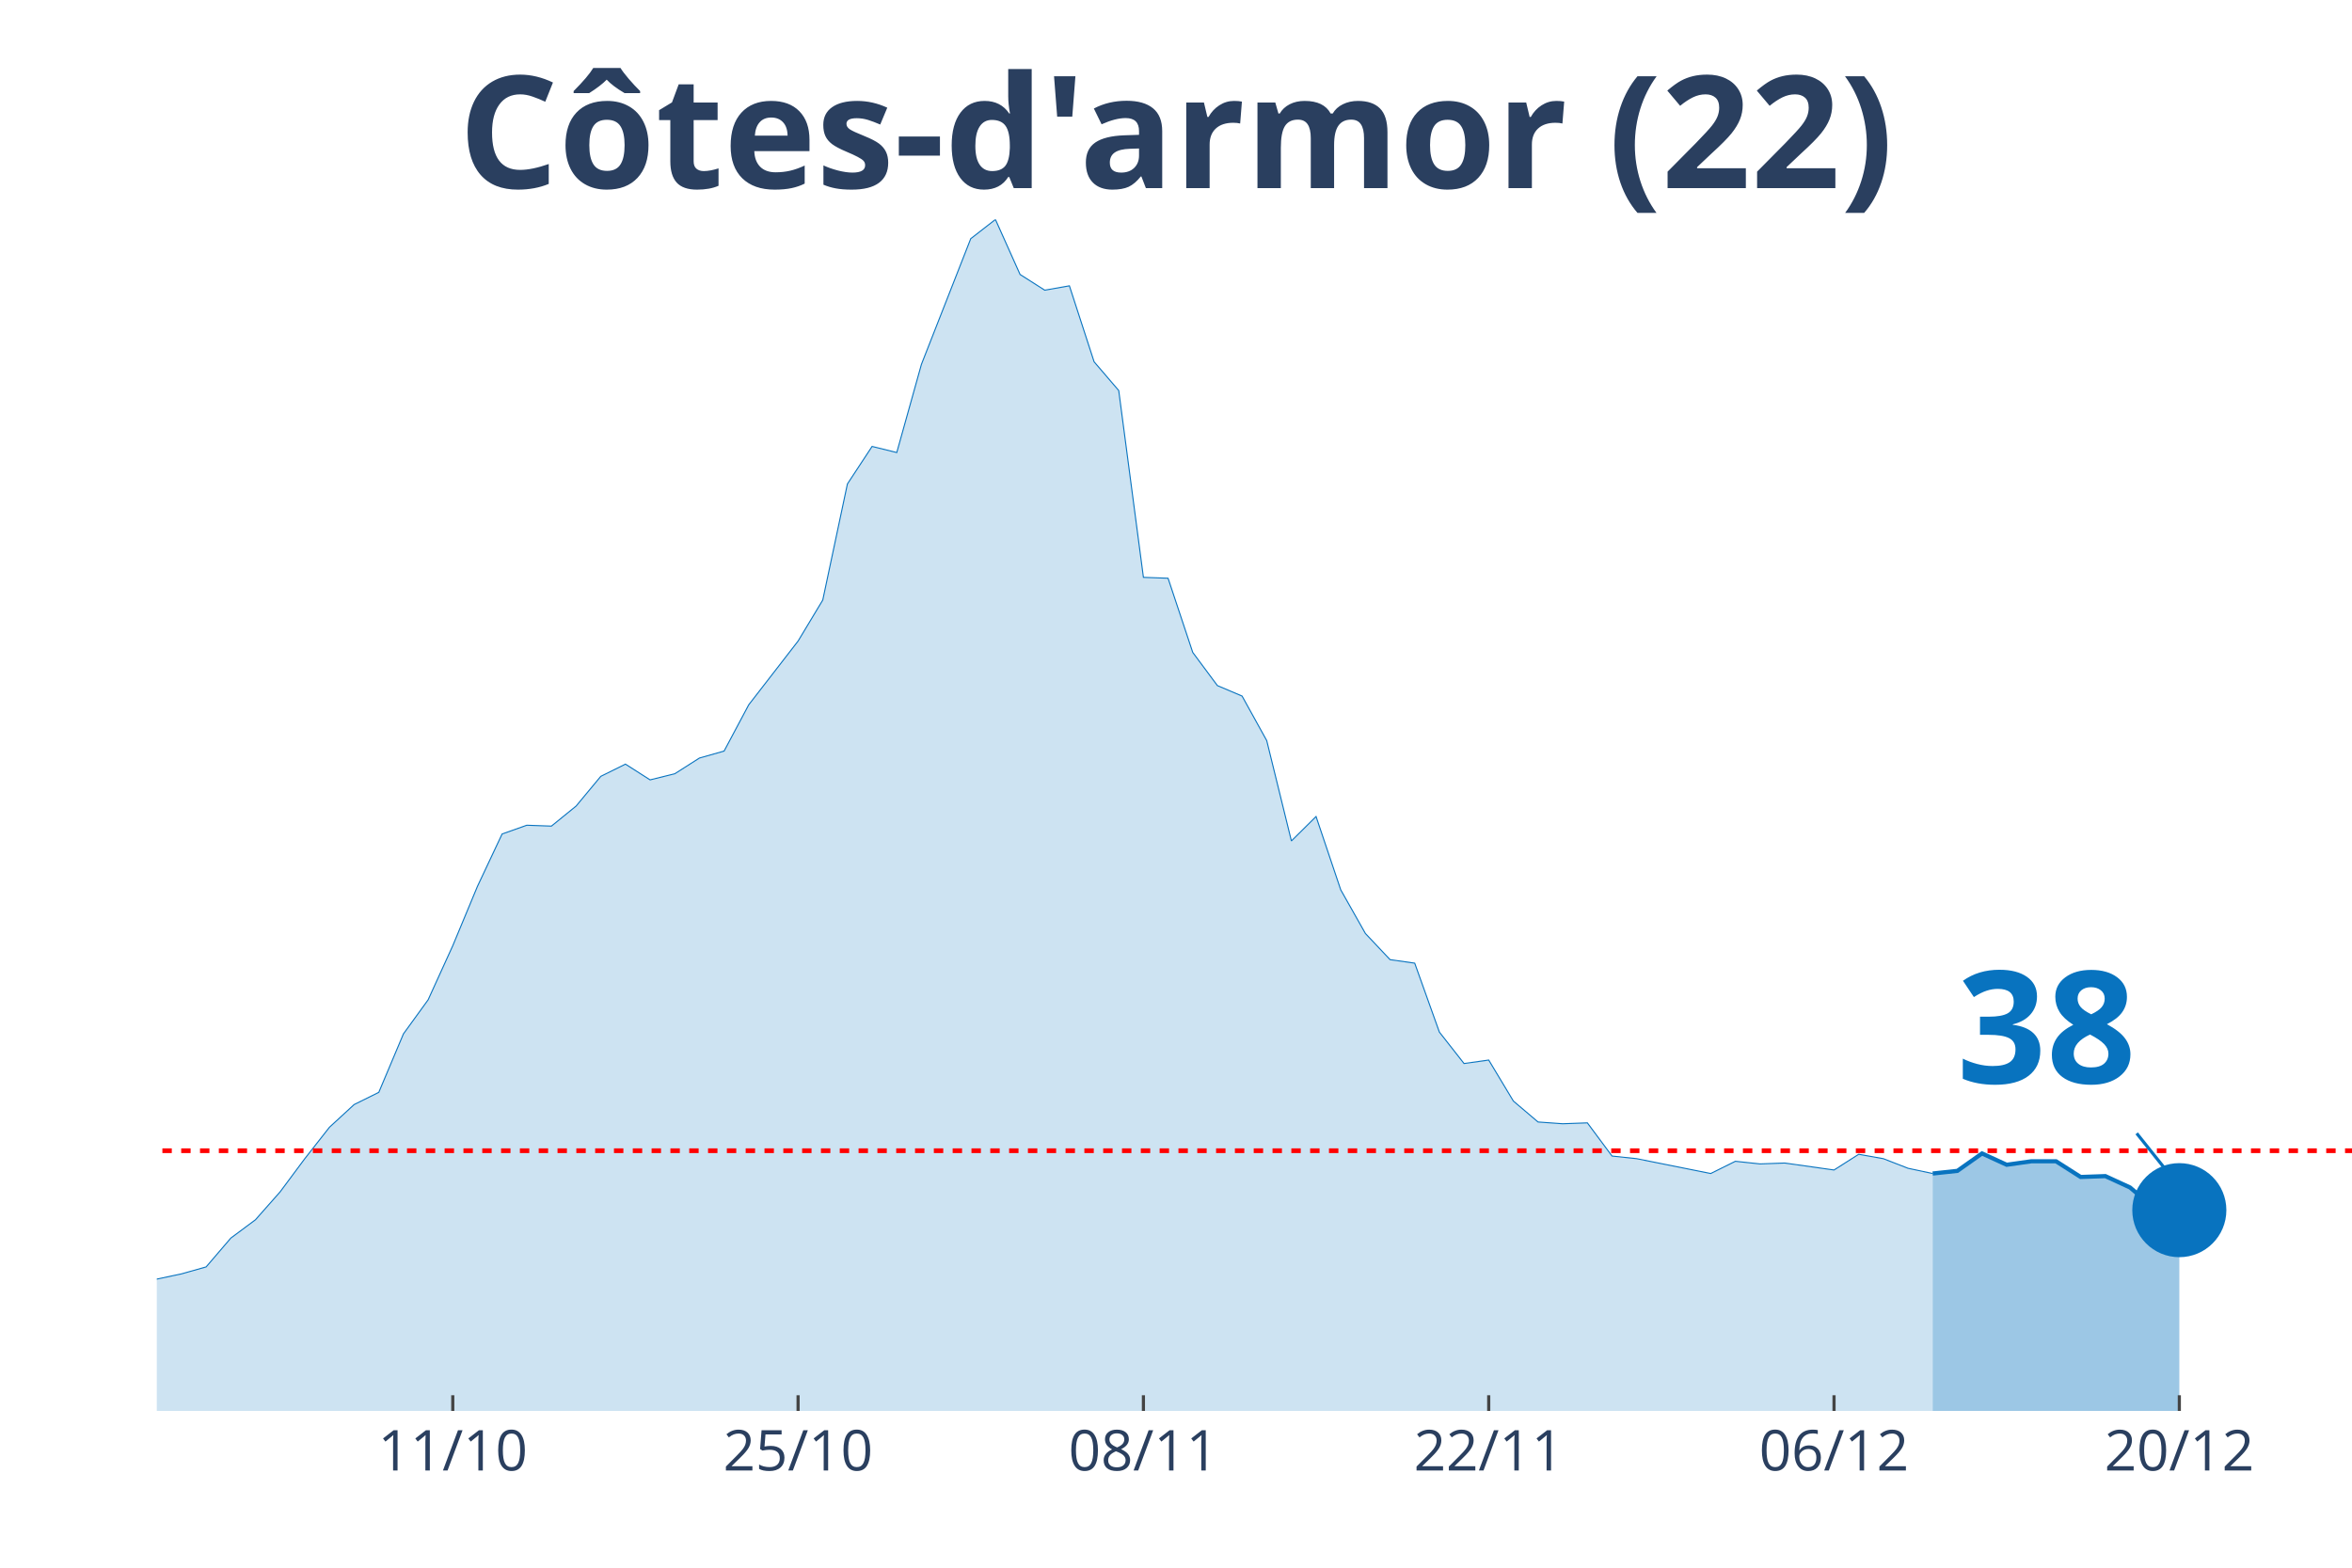
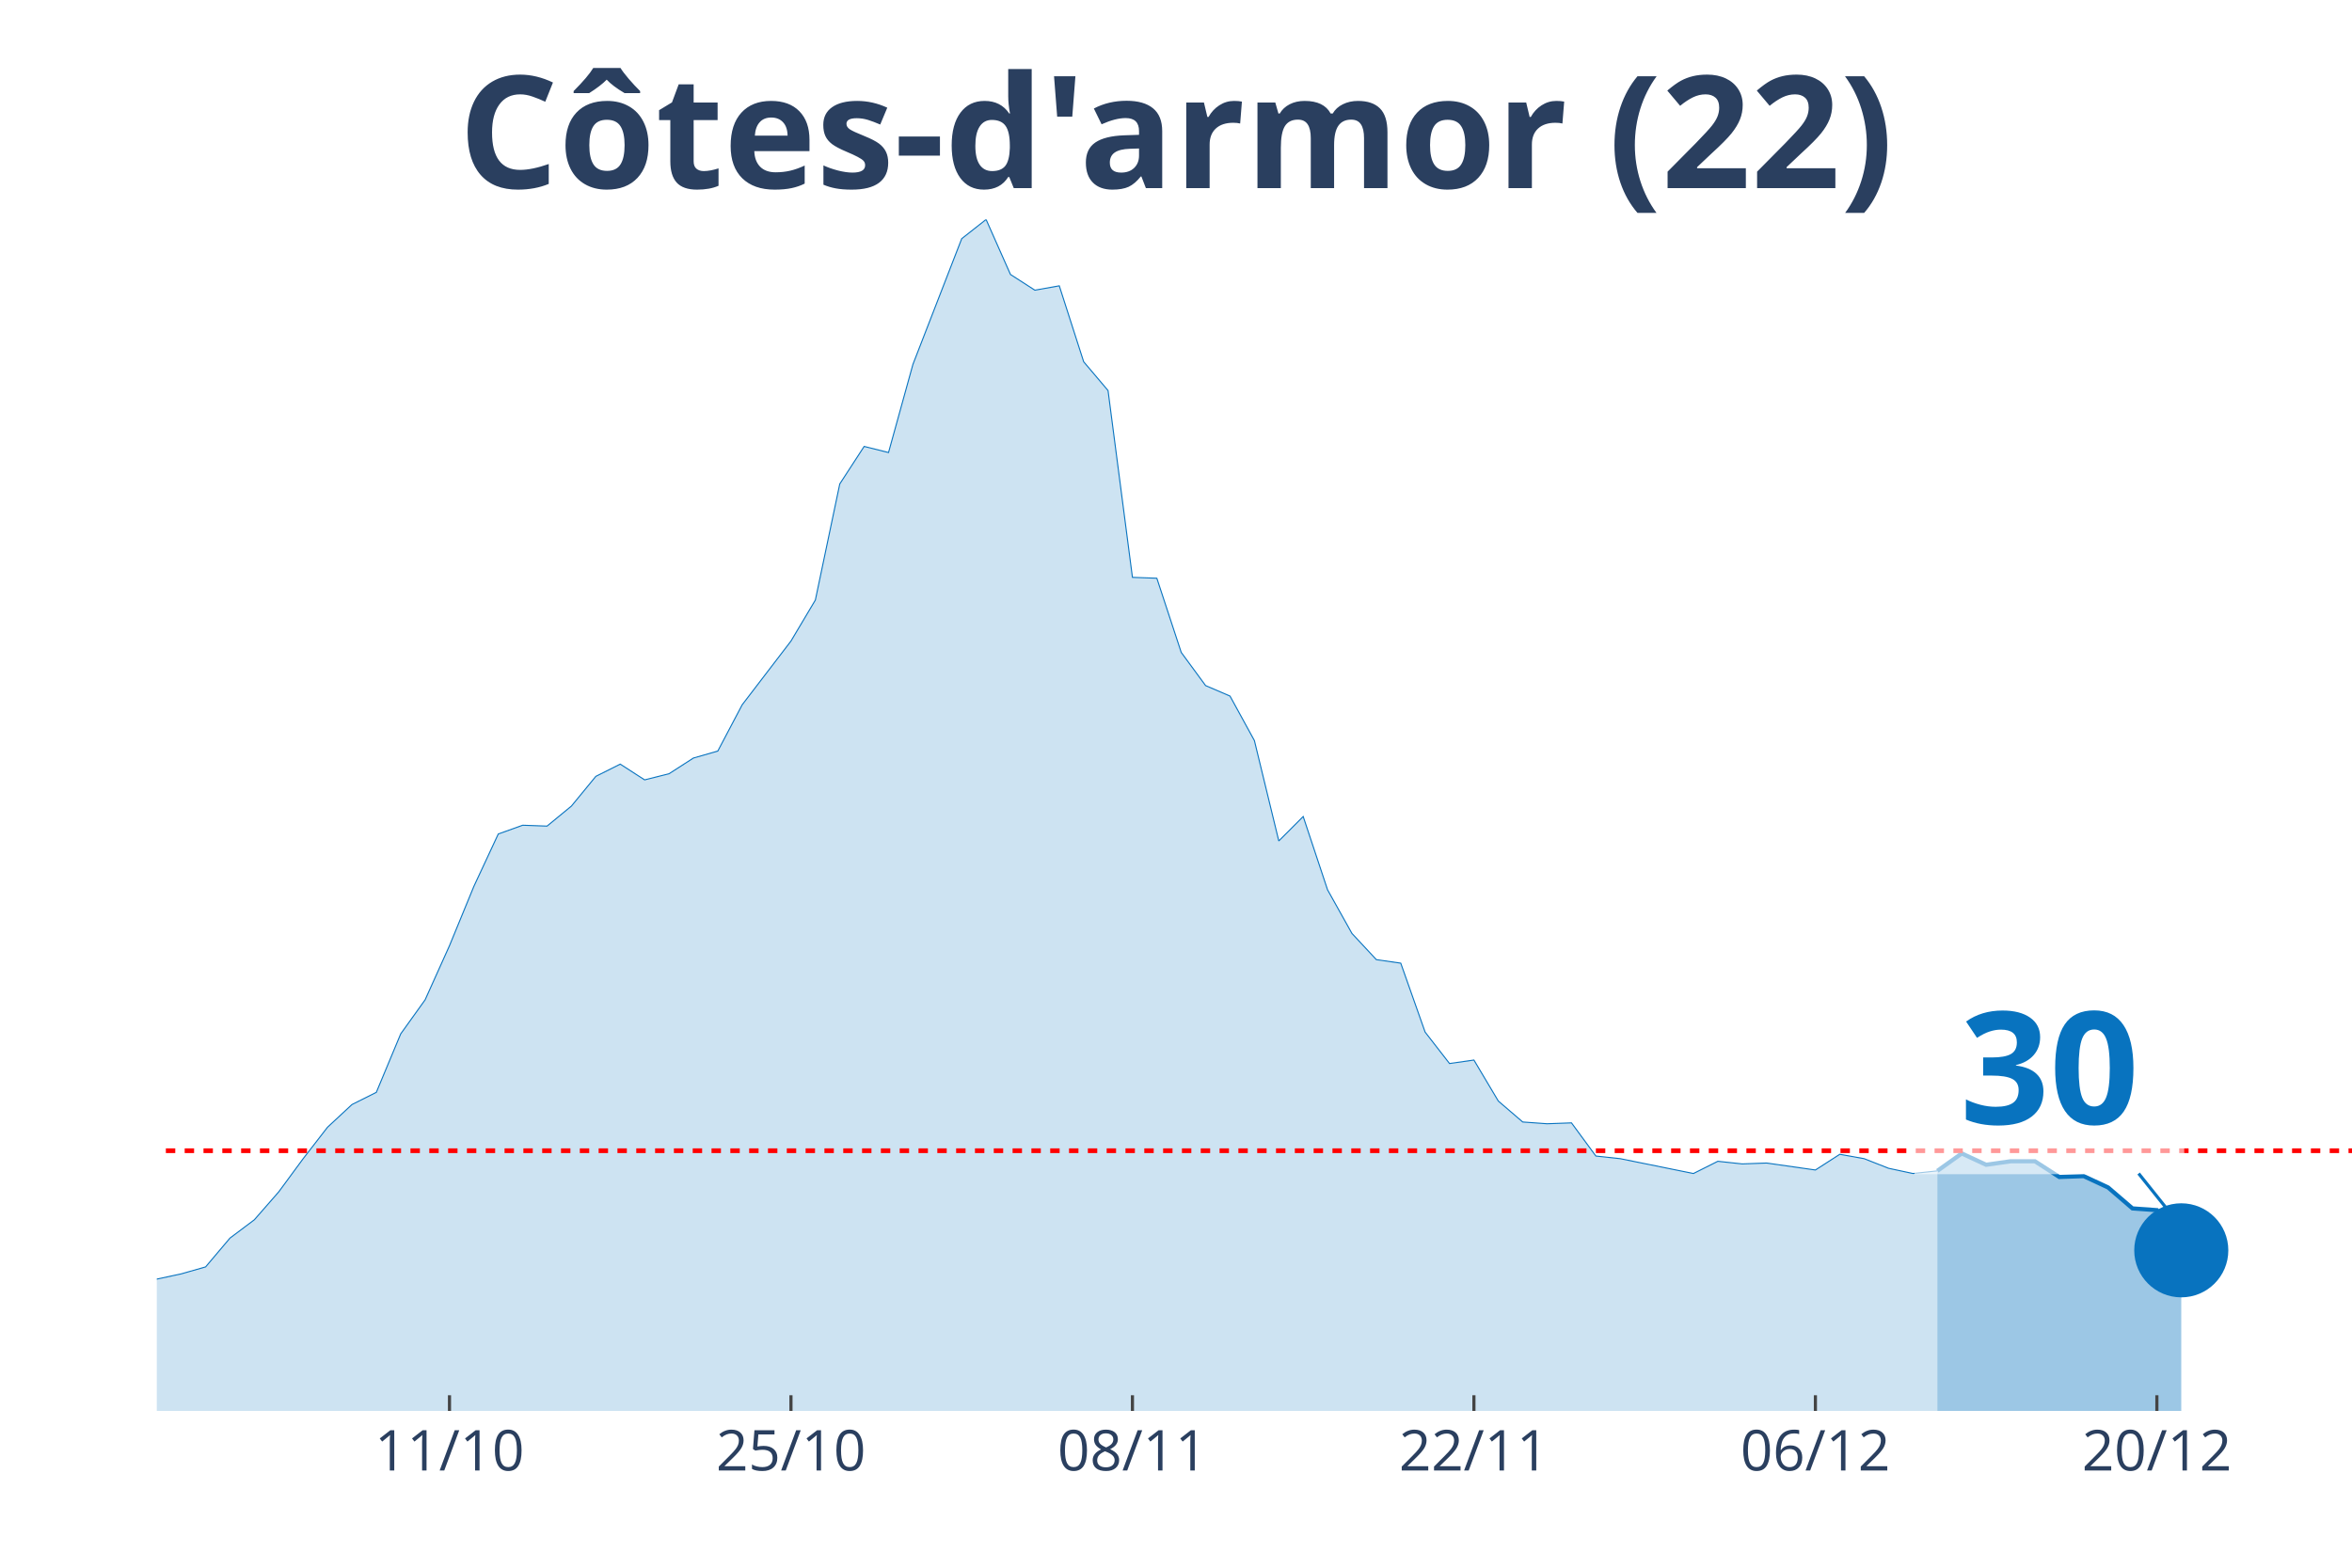
<svg xmlns="http://www.w3.org/2000/svg" class="main-svg" width="1125" height="750" style="" viewBox="0 0 750 500">
  <rect x="0" y="0" width="750" height="500" style="fill: rgb(0, 0, 0); fill-opacity: 0;" />
-   <defs id="defs-5438cc">
+   <defs id="defs-e967d2">
    <g class="clips">
-       <clipPath id="clip5438ccxyplot" class="plotclip">
+       <clipPath id="clipe967d2xyplot" class="plotclip">
        <rect width="700" height="380" />
      </clipPath>
-       <clipPath class="axesclip" id="clip5438ccx">
+       <clipPath class="axesclip" id="clipe967d2x">
        <rect x="50" y="0" width="700" height="500" />
      </clipPath>
-       <clipPath class="axesclip" id="clip5438ccy">
+       <clipPath class="axesclip" id="clipe967d2y">
        <rect x="0" y="70" width="750" height="380" />
      </clipPath>
-       <clipPath class="axesclip" id="clip5438ccxy">
+       <clipPath class="axesclip" id="clipe967d2xy">
        <rect x="50" y="70" width="700" height="380" />
      </clipPath>
    </g>
    <g class="gradients" />
  </defs>
  <g class="bglayer">
    <rect class="bg" x="50" y="70" width="700" height="380" style="fill: rgb(0, 0, 0); fill-opacity: 0; stroke-width: 0;" />
  </g>
  <g class="layer-below">
    <g class="imagelayer" />
    <g class="shapelayer" />
  </g>
  <g class="cartesianlayer">
    <g class="subplot xy">
      <g class="layer-subplot">
        <g class="shapelayer" />
        <g class="imagelayer" />
      </g>
      <g class="gridlayer">
        <g class="x">
-           <path class="xgrid crisp" transform="translate(144.38,0)" d="M0,70v380" style="stroke: rgb(255, 255, 255); stroke-opacity: 1; stroke-width: 1px;" />
-           <path class="xgrid crisp" transform="translate(254.49,0)" d="M0,70v380" style="stroke: rgb(255, 255, 255); stroke-opacity: 1; stroke-width: 1px;" />
-           <path class="xgrid crisp" transform="translate(364.61,0)" d="M0,70v380" style="stroke: rgb(255, 255, 255); stroke-opacity: 1; stroke-width: 1px;" />
-           <path class="xgrid crisp" transform="translate(474.72,0)" d="M0,70v380" style="stroke: rgb(255, 255, 255); stroke-opacity: 1; stroke-width: 1px;" />
-           <path class="xgrid crisp" transform="translate(584.83,0)" d="M0,70v380" style="stroke: rgb(255, 255, 255); stroke-opacity: 1; stroke-width: 1px;" />
-           <path class="xgrid crisp" transform="translate(694.94,0)" d="M0,70v380" style="stroke: rgb(255, 255, 255); stroke-opacity: 1; stroke-width: 1px;" />
+           <path class="xgrid crisp" transform="translate(143.33,0)" d="M0,70v380" style="stroke: rgb(255, 255, 255); stroke-opacity: 1; stroke-width: 1px;" />
+           <path class="xgrid crisp" transform="translate(252.22,0)" d="M0,70v380" style="stroke: rgb(255, 255, 255); stroke-opacity: 1; stroke-width: 1px;" />
+           <path class="xgrid crisp" transform="translate(361.11,0)" d="M0,70v380" style="stroke: rgb(255, 255, 255); stroke-opacity: 1; stroke-width: 1px;" />
+           <path class="xgrid crisp" transform="translate(470,0)" d="M0,70v380" style="stroke: rgb(255, 255, 255); stroke-opacity: 1; stroke-width: 1px;" />
+           <path class="xgrid crisp" transform="translate(578.89,0)" d="M0,70v380" style="stroke: rgb(255, 255, 255); stroke-opacity: 1; stroke-width: 1px;" />
+           <path class="xgrid crisp" transform="translate(687.78,0)" d="M0,70v380" style="stroke: rgb(255, 255, 255); stroke-opacity: 1; stroke-width: 1px;" />
        </g>
        <g class="y" />
      </g>
      <g class="zerolinelayer" />
      <path class="xlines-below" />
      <path class="ylines-below" />
      <g class="overlines-below" />
      <g class="xaxislayer-below" />
      <g class="yaxislayer-below" />
      <g class="overaxes-below" />
-       <g class="plot" transform="translate(50, 70)" clip-path="url('#clip5438ccxyplot')">
+       <g class="plot" transform="translate(50, 70)" clip-path="url('#clipe967d2xyplot')">
        <g class="scatterlayer mlayer">
-           <g class="trace scatter trace188ce0" style="stroke-miterlimit: 2;">
+           <g class="trace scatter trace8f04bd" style="stroke-miterlimit: 2;">
            <g class="fills">
              <g>
-                 <path class="js-fill" d="M566.29,380L-1069.66,380L-1069.66,355.22L-1046.07,344.64L-1038.2,343.81L-1022.47,345.48L-1014.61,354.67L-983.15,367.75L-975.28,368.03L-912.36,376.38L-904.49,376.66L-723.6,378.61L-715.73,379.16L-629.21,374.71L-621.35,367.47L-597.75,367.47L-589.89,367.47L-526.97,374.43L-519.1,373.04L-487.64,371.93L-479.78,371.93L-448.31,365.8L-440.45,366.08L-393.26,369.7L-385.39,371.65L-353.93,370.81L-346.07,367.75L-330.34,365.8L-322.47,363.85L-243.82,353.55L-235.96,354.11L-228.09,350.49L-220.22,352.16L-196.63,347.71L-188.76,348.26L-180.9,341.86L-173.03,339.91L-165.17,338.8L-157.3,341.03L-141.57,339.63L-133.71,335.46L-117.98,336.01L-110.11,327.11L-102.25,325.16L-94.38,325.16L-78.65,317.64L-70.79,315.97L-62.92,314.3L-55.06,321.26L-39.33,323.49L-31.46,329.33L-15.73,336.85L-7.87,339.63L7.87,336.29L15.73,334.07L23.6,324.88L31.46,319.03L39.33,310.12L47.19,299.55L55.06,289.52L62.92,282.29L70.79,278.39L78.65,259.74L86.52,248.88L94.38,231.62L102.25,212.69L110.11,195.99L117.98,193.2L125.84,193.48L133.71,187.08L141.57,177.61L149.44,173.71L157.3,178.73L165.17,176.78L173.03,171.77L180.9,169.54L188.76,154.78L204.49,134.46L212.36,121.38L220.22,84.35L228.09,72.38L235.96,74.33L243.82,46.21L259.55,6.12L267.42,0L275.28,17.54L283.15,22.55L291.01,21.16L298.88,45.38L306.74,54.56L314.61,114.14L322.47,114.42L330.34,138.08L338.2,148.66L346.07,152L353.93,166.2L361.8,198.21L369.66,190.42L377.53,213.8L385.39,227.72L393.26,236.07L401.12,237.19L408.99,259.18L416.85,269.2L424.72,268.09L432.58,281.17L440.45,287.85L448.31,288.41L456.18,288.13L464.04,298.71L471.91,299.55L495.51,304.28L503.37,300.38L511.24,301.22L519.1,300.94L534.83,303.16L542.7,298.15L550.56,299.55L558.43,302.61L566.29,304.28" style="fill: rgb(8, 115, 191); fill-opacity: 0.2; stroke-width: 0;" />
+                 <path class="js-fill" d="M567.78,380L-1057.78,380L-1057.78,355.22L-1034.44,344.64L-1026.67,343.81L-1011.11,345.48L-1003.33,354.67L-972.22,367.75L-964.44,368.03L-902.22,376.38L-894.44,376.66L-715.56,378.61L-707.78,379.16L-622.22,374.71L-614.44,367.47L-591.11,367.47L-583.33,367.47L-521.11,374.43L-513.33,373.04L-482.22,371.93L-474.44,371.93L-443.33,365.8L-435.56,366.08L-388.89,369.7L-381.11,371.65L-350,370.81L-342.22,367.75L-326.67,365.8L-318.89,363.85L-248.89,354.11L-241.11,353.55L-233.33,354.11L-225.56,350.49L-217.78,352.16L-210,350.21L-186.67,348.26L-178.89,341.86L-163.33,338.8L-155.56,341.03L-140,339.63L-132.22,335.46L-116.67,336.01L-108.89,327.11L-101.11,325.16L-93.33,325.16L-77.78,317.64L-70,315.97L-62.22,314.3L-54.44,321.26L-38.89,323.49L-31.11,329.33L-15.56,336.85L-7.78,339.63L7.78,336.29L15.56,334.07L23.33,324.88L31.11,319.03L38.89,310.12L46.67,299.55L54.44,289.52L62.22,282.29L70,278.39L77.78,259.74L85.56,248.88L93.33,231.62L101.11,212.69L108.89,195.99L116.67,193.2L124.44,193.48L132.22,187.08L140,177.61L147.78,173.71L155.56,178.73L163.33,176.78L171.11,171.77L178.89,169.54L186.67,154.78L202.22,134.46L210,121.38L217.78,84.35L225.56,72.38L233.33,74.33L241.11,46.21L256.67,6.12L264.44,0L272.22,17.54L280,22.55L287.78,21.16L295.56,45.38L303.33,54.56L311.11,114.14L318.89,114.42L326.67,138.08L334.44,148.66L342.22,152L350,166.2L357.78,198.21L365.56,190.42L373.33,213.8L381.11,227.72L388.89,236.07L396.67,237.19L404.44,259.18L412.22,269.2L420,268.09L427.78,281.17L435.56,287.85L443.33,288.41L451.11,288.13L458.89,298.71L466.67,299.55L490,304.28L497.78,300.38L505.56,301.22L513.33,300.94L528.89,303.16L536.67,298.15L544.44,299.55L552.22,302.61L560,304.28L567.78,303.44" style="fill: rgb(8, 115, 191); fill-opacity: 0.2; stroke-width: 0;" />
              </g>
            </g>
            <g class="errorbars" />
            <g class="lines">
-               <path class="js-line" d="M-1069.66,355.22L-1046.07,344.64L-1038.2,343.81L-1022.47,345.48L-1014.61,354.67L-983.15,367.75L-975.28,368.03L-912.36,376.38L-904.49,376.66L-723.6,378.61L-715.73,379.16L-629.21,374.71L-621.35,367.47L-597.75,367.47L-589.89,367.47L-526.97,374.43L-519.1,373.04L-487.64,371.93L-479.78,371.93L-448.31,365.8L-440.45,366.08L-393.26,369.7L-385.39,371.65L-353.93,370.81L-346.07,367.75L-330.34,365.8L-322.47,363.85L-243.82,353.55L-235.96,354.11L-228.09,350.49L-220.22,352.16L-196.63,347.71L-188.76,348.26L-180.9,341.86L-173.03,339.91L-165.17,338.8L-157.3,341.03L-141.57,339.63L-133.71,335.46L-117.98,336.01L-110.11,327.11L-102.25,325.16L-94.38,325.16L-78.65,317.64L-70.79,315.97L-62.92,314.3L-55.06,321.26L-39.33,323.49L-31.46,329.33L-15.73,336.85L-7.87,339.63L7.87,336.29L15.73,334.07L23.6,324.88L31.46,319.03L39.33,310.12L47.19,299.55L55.06,289.52L62.92,282.29L70.79,278.39L78.65,259.74L86.52,248.88L94.38,231.62L102.25,212.69L110.11,195.99L117.98,193.2L125.84,193.48L133.71,187.08L141.57,177.61L149.44,173.71L157.3,178.73L165.17,176.78L173.03,171.77L180.9,169.54L188.76,154.78L204.49,134.46L212.36,121.38L220.22,84.35L228.09,72.38L235.96,74.33L243.82,46.21L259.55,6.12L267.42,0L275.28,17.54L283.15,22.55L291.01,21.16L298.88,45.38L306.74,54.56L314.61,114.14L322.47,114.42L330.34,138.08L338.2,148.66L346.07,152L353.93,166.2L361.8,198.21L369.66,190.42L377.53,213.8L385.39,227.72L393.26,236.07L401.12,237.19L408.99,259.18L416.85,269.2L424.72,268.09L432.58,281.17L440.45,287.85L448.31,288.41L456.18,288.13L464.04,298.71L471.91,299.55L495.51,304.28L503.37,300.38L511.24,301.22L519.1,300.94L534.83,303.16L542.7,298.15L550.56,299.55L558.43,302.61L566.29,304.28" style="vector-effect: non-scaling-stroke; fill: none; stroke: rgb(8, 115, 191); stroke-opacity: 1; stroke-width: 0.5px; opacity: 1;" />
+               <path class="js-line" d="M-1057.78,355.22L-1034.44,344.64L-1026.67,343.81L-1011.11,345.48L-1003.33,354.67L-972.22,367.75L-964.44,368.03L-902.22,376.38L-894.44,376.66L-715.56,378.61L-707.78,379.16L-622.22,374.71L-614.44,367.47L-591.11,367.47L-583.33,367.47L-521.11,374.43L-513.33,373.04L-482.22,371.93L-474.44,371.93L-443.33,365.8L-435.56,366.08L-388.89,369.7L-381.11,371.65L-350,370.81L-342.22,367.75L-326.67,365.8L-318.89,363.85L-248.89,354.11L-241.11,353.55L-233.33,354.11L-225.56,350.49L-217.78,352.16L-210,350.21L-186.67,348.26L-178.89,341.86L-163.33,338.8L-155.56,341.03L-140,339.63L-132.22,335.46L-116.67,336.01L-108.89,327.11L-101.11,325.16L-93.33,325.16L-77.78,317.64L-70,315.97L-62.22,314.3L-54.44,321.26L-38.89,323.49L-31.11,329.33L-15.56,336.85L-7.78,339.63L7.78,336.29L15.56,334.07L23.33,324.88L31.11,319.03L38.89,310.12L46.67,299.55L54.44,289.52L62.22,282.29L70,278.39L77.78,259.74L85.56,248.88L93.33,231.62L101.11,212.69L108.89,195.99L116.67,193.2L124.44,193.48L132.22,187.08L140,177.61L147.78,173.71L155.56,178.73L163.33,176.78L171.11,171.77L178.89,169.54L186.67,154.78L202.22,134.46L210,121.38L217.78,84.35L225.56,72.38L233.33,74.33L241.11,46.21L256.67,6.12L264.44,0L272.22,17.54L280,22.55L287.78,21.16L295.56,45.38L303.33,54.56L311.11,114.14L318.89,114.42L326.67,138.08L334.44,148.66L342.22,152L350,166.2L357.78,198.21L365.56,190.42L373.33,213.8L381.11,227.72L388.89,236.07L396.67,237.19L404.44,259.18L412.22,269.2L420,268.09L427.78,281.17L435.56,287.85L443.33,288.41L451.11,288.13L458.89,298.71L466.67,299.55L490,304.28L497.78,300.38L505.56,301.22L513.33,300.94L528.89,303.16L536.67,298.15L544.44,299.55L552.22,302.61L560,304.28L567.78,303.44" style="vector-effect: non-scaling-stroke; fill: none; stroke: rgb(8, 115, 191); stroke-opacity: 1; stroke-width: 0.5px; opacity: 1;" />
            </g>
            <g class="points" />
            <g class="text" />
          </g>
-           <g class="trace scatter traceda4b34" style="stroke-miterlimit: 2;">
+           <g class="trace scatter tracede4f73" style="stroke-miterlimit: 2;">
            <g class="fills">
              <g>
-                 <path class="js-fill" d="M644.94,380L566.29,380L566.29,304.28L574.16,303.44L582.02,297.88L589.89,301.49L597.75,300.38L605.62,300.38L613.48,305.39L621.35,305.11L629.21,308.73L637.08,315.41L644.94,315.97" style="fill: rgb(8, 115, 191); fill-opacity: 0.4; stroke-width: 0;" />
+                 <path class="js-fill" d="M645.56,380L567.78,380L567.78,303.44L575.56,297.88L583.33,301.49L591.11,300.38L598.89,300.38L606.67,305.39L614.44,305.11L622.22,308.73L630,315.41L637.78,315.97L645.56,328.78" style="fill: rgb(8, 115, 191); fill-opacity: 0.4; stroke-width: 0;" />
              </g>
            </g>
            <g class="errorbars" />
            <g class="lines">
-               <path class="js-line" d="M566.29,304.28L574.16,303.44L582.02,297.88L589.89,301.49L597.75,300.38L605.62,300.38L613.48,305.39L621.35,305.11L629.21,308.73L637.08,315.41L644.94,315.97" style="vector-effect: non-scaling-stroke; fill: none; stroke: rgb(8, 115, 191); stroke-opacity: 1; stroke-width: 2px; opacity: 1;" />
+               <path class="js-line" d="M567.78,303.44L575.56,297.88L583.33,301.49L591.11,300.38L598.89,300.38L606.67,305.39L614.44,305.11L622.22,308.73L630,315.41L637.78,315.97L645.56,328.78" style="vector-effect: non-scaling-stroke; fill: none; stroke: rgb(8, 115, 191); stroke-opacity: 1; stroke-width: 2px; opacity: 1;" />
            </g>
            <g class="points" />
            <g class="text" />
          </g>
-           <g class="trace scatter trace9d774a" style="stroke-miterlimit: 2; opacity: 1;">
+           <g class="trace scatter trace0112f0" style="stroke-miterlimit: 2; opacity: 1;">
            <g class="fills" />
            <g class="errorbars" />
            <g class="lines" />
            <g class="points">
-               <path class="point" transform="translate(644.94,315.97)" d="M15,0A15,15 0 1,1 0,-15A15,15 0 0,1 15,0Z" style="opacity: 1; stroke-width: 0px; fill: rgb(8, 115, 191); fill-opacity: 1;" />
+               <path class="point" transform="translate(645.56,328.78)" d="M15,0A15,15 0 1,1 0,-15A15,15 0 0,1 15,0Z" style="opacity: 1; stroke-width: 0px; fill: rgb(8, 115, 191); fill-opacity: 1;" />
            </g>
            <g class="text" />
          </g>
        </g>
      </g>
      <g class="overplot" />
      <path class="xlines-above crisp" style="fill: none; stroke-width: 1px; stroke: rgb(0, 0, 0); stroke-opacity: 0;" d="" />
      <path class="ylines-above crisp" style="fill: none;" d="M0,0" />
      <g class="overlines-above" />
      <g class="xaxislayer-above">
-         <path class="xtick ticks crisp" d="M0,450v-5" transform="translate(144.38,0)" style="stroke: rgb(68, 68, 68); stroke-opacity: 1; stroke-width: 1px;" />
-         <path class="xtick ticks crisp" d="M0,450v-5" transform="translate(254.49,0)" style="stroke: rgb(68, 68, 68); stroke-opacity: 1; stroke-width: 1px;" />
-         <path class="xtick ticks crisp" d="M0,450v-5" transform="translate(364.61,0)" style="stroke: rgb(68, 68, 68); stroke-opacity: 1; stroke-width: 1px;" />
-         <path class="xtick ticks crisp" d="M0,450v-5" transform="translate(474.72,0)" style="stroke: rgb(68, 68, 68); stroke-opacity: 1; stroke-width: 1px;" />
-         <path class="xtick ticks crisp" d="M0,450v-5" transform="translate(584.83,0)" style="stroke: rgb(68, 68, 68); stroke-opacity: 1; stroke-width: 1px;" />
-         <path class="xtick ticks crisp" d="M0,450v-5" transform="translate(694.94,0)" style="stroke: rgb(68, 68, 68); stroke-opacity: 1; stroke-width: 1px;" />
+         <path class="xtick ticks crisp" d="M0,450v-5" transform="translate(143.33,0)" style="stroke: rgb(68, 68, 68); stroke-opacity: 1; stroke-width: 1px;" />
+         <path class="xtick ticks crisp" d="M0,450v-5" transform="translate(252.22,0)" style="stroke: rgb(68, 68, 68); stroke-opacity: 1; stroke-width: 1px;" />
+         <path class="xtick ticks crisp" d="M0,450v-5" transform="translate(361.11,0)" style="stroke: rgb(68, 68, 68); stroke-opacity: 1; stroke-width: 1px;" />
+         <path class="xtick ticks crisp" d="M0,450v-5" transform="translate(470,0)" style="stroke: rgb(68, 68, 68); stroke-opacity: 1; stroke-width: 1px;" />
+         <path class="xtick ticks crisp" d="M0,450v-5" transform="translate(578.89,0)" style="stroke: rgb(68, 68, 68); stroke-opacity: 1; stroke-width: 1px;" />
+         <path class="xtick ticks crisp" d="M0,450v-5" transform="translate(687.78,0)" style="stroke: rgb(68, 68, 68); stroke-opacity: 1; stroke-width: 1px;" />
        <g class="xtick">
-           <text text-anchor="middle" x="0" y="469" transform="translate(144.38,0)" style="font-family: 'Open Sans', verdana, arial, sans-serif; font-size: 18px; fill: rgb(42, 63, 95); fill-opacity: 1; white-space: pre;">11/10</text>
+           <text text-anchor="middle" x="0" y="469" transform="translate(143.33,0)" style="font-family: 'Open Sans', verdana, arial, sans-serif; font-size: 18px; fill: rgb(42, 63, 95); fill-opacity: 1; white-space: pre;">11/10</text>
        </g>
        <g class="xtick">
-           <text text-anchor="middle" x="0" y="469" transform="translate(254.49,0)" style="font-family: 'Open Sans', verdana, arial, sans-serif; font-size: 18px; fill: rgb(42, 63, 95); fill-opacity: 1; white-space: pre;">25/10</text>
+           <text text-anchor="middle" x="0" y="469" transform="translate(252.22,0)" style="font-family: 'Open Sans', verdana, arial, sans-serif; font-size: 18px; fill: rgb(42, 63, 95); fill-opacity: 1; white-space: pre;">25/10</text>
        </g>
        <g class="xtick">
-           <text text-anchor="middle" x="0" y="469" transform="translate(364.61,0)" style="font-family: 'Open Sans', verdana, arial, sans-serif; font-size: 18px; fill: rgb(42, 63, 95); fill-opacity: 1; white-space: pre;">08/11</text>
+           <text text-anchor="middle" x="0" y="469" transform="translate(361.11,0)" style="font-family: 'Open Sans', verdana, arial, sans-serif; font-size: 18px; fill: rgb(42, 63, 95); fill-opacity: 1; white-space: pre;">08/11</text>
        </g>
        <g class="xtick">
-           <text text-anchor="middle" x="0" y="469" transform="translate(474.72,0)" style="font-family: 'Open Sans', verdana, arial, sans-serif; font-size: 18px; fill: rgb(42, 63, 95); fill-opacity: 1; white-space: pre;">22/11</text>
+           <text text-anchor="middle" x="0" y="469" transform="translate(470,0)" style="font-family: 'Open Sans', verdana, arial, sans-serif; font-size: 18px; fill: rgb(42, 63, 95); fill-opacity: 1; white-space: pre;">22/11</text>
        </g>
        <g class="xtick">
-           <text text-anchor="middle" x="0" y="469" transform="translate(584.83,0)" style="font-family: 'Open Sans', verdana, arial, sans-serif; font-size: 18px; fill: rgb(42, 63, 95); fill-opacity: 1; white-space: pre;">06/12</text>
+           <text text-anchor="middle" x="0" y="469" transform="translate(578.89,0)" style="font-family: 'Open Sans', verdana, arial, sans-serif; font-size: 18px; fill: rgb(42, 63, 95); fill-opacity: 1; white-space: pre;">06/12</text>
        </g>
        <g class="xtick">
-           <text text-anchor="middle" x="0" y="469" transform="translate(694.94,0)" style="font-family: 'Open Sans', verdana, arial, sans-serif; font-size: 18px; fill: rgb(42, 63, 95); fill-opacity: 1; white-space: pre;">20/12</text>
+           <text text-anchor="middle" x="0" y="469" transform="translate(687.78,0)" style="font-family: 'Open Sans', verdana, arial, sans-serif; font-size: 18px; fill: rgb(42, 63, 95); fill-opacity: 1; white-space: pre;">20/12</text>
        </g>
      </g>
      <g class="yaxislayer-above" />
      <g class="overaxes-above" />
    </g>
  </g>
  <g class="polarlayer" />
  <g class="ternarylayer" />
  <g class="geolayer" />
  <g class="funnelarealayer" />
  <g class="pielayer" />
  <g class="treemaplayer" />
  <g class="sunburstlayer" />
  <g class="glimages" />
-   <defs id="topdefs-5438cc">
+   <defs id="topdefs-e967d2">
    <g class="clips" />
  </defs>
  <g class="layer-above">
    <g class="imagelayer" />
    <g class="shapelayer">
-       <path data-index="0" fill-rule="evenodd" d="M-4370.22,367.01L1379.21,367.01" clip-path="url('#clip5438ccxy')" style="opacity: 1; stroke: rgb(255, 0, 0); stroke-opacity: 1; fill: rgb(0, 0, 0); fill-opacity: 0; stroke-dasharray: 3px, 3px; stroke-width: 1.5px;" />
+       <path data-index="0" fill-rule="evenodd" d="M-4321.11,367.01L1364.44,367.01" clip-path="url('#clipe967d2xy')" style="opacity: 1; stroke: rgb(255, 0, 0); stroke-opacity: 1; fill: rgb(0, 0, 0); fill-opacity: 0; stroke-dasharray: 3px, 3px; stroke-width: 1.5px;" />
    </g>
  </g>
  <g class="infolayer">
    <g class="g-gtitle">
      <text class="gtitle" x="375" y="25" text-anchor="middle" dy="0.7em" style="font-family: 'Open Sans', verdana, arial, sans-serif; font-size: 50px; fill: rgb(42, 63, 95); opacity: 1; font-weight: normal; white-space: pre;">
        <tspan style="font-weight:bold">Côtes-d'armor (22)</tspan>
      </text>
    </g>
    <g class="g-xtitle" />
    <g class="annotation" data-index="0" style="opacity: 1;">
-       <g class="annotation-text-g" transform="rotate(0,652.94,325.97)">
-         <g class="cursor-pointer" transform="translate(609, 290)">
+       <g class="annotation-text-g" transform="rotate(0,653.56,338.78)">
+         <g class="cursor-pointer" transform="translate(610, 303)">
          <rect class="bg" x="0.5" y="0.5" width="86" height="71" style="stroke-width: 1px; stroke: rgb(0, 0, 0); stroke-opacity: 0; fill: rgb(255, 255, 255); fill-opacity: 0.6;" />
          <text class="annotation-text" text-anchor="middle" x="43.531" y="55.5" style="font-family: 'Open Sans', verdana, arial, sans-serif; font-size: 50px; fill: rgb(8, 115, 191); fill-opacity: 1; white-space: pre;">
-             <tspan style="font-weight:bold">38 </tspan>
+             <tspan style="font-weight:bold">30 </tspan>
          </text>
        </g>
      </g>
      <g class="annotation-arrow-g" style="opacity: 1;">
-         <path d="M681.34,361.47L692.94,375.97" style="stroke-width: 1px; stroke: rgb(8, 115, 191); stroke-opacity: 1; stroke-dasharray: 0px, 0px, 18.569px, 18.569px;" />
+         <path d="M681.96,374.28L693.56,388.78" style="stroke-width: 1px; stroke: rgb(8, 115, 191); stroke-opacity: 1; stroke-dasharray: 0px, 0px, 18.569px, 18.569px;" />
      </g>
    </g>
  </g>
</svg>
